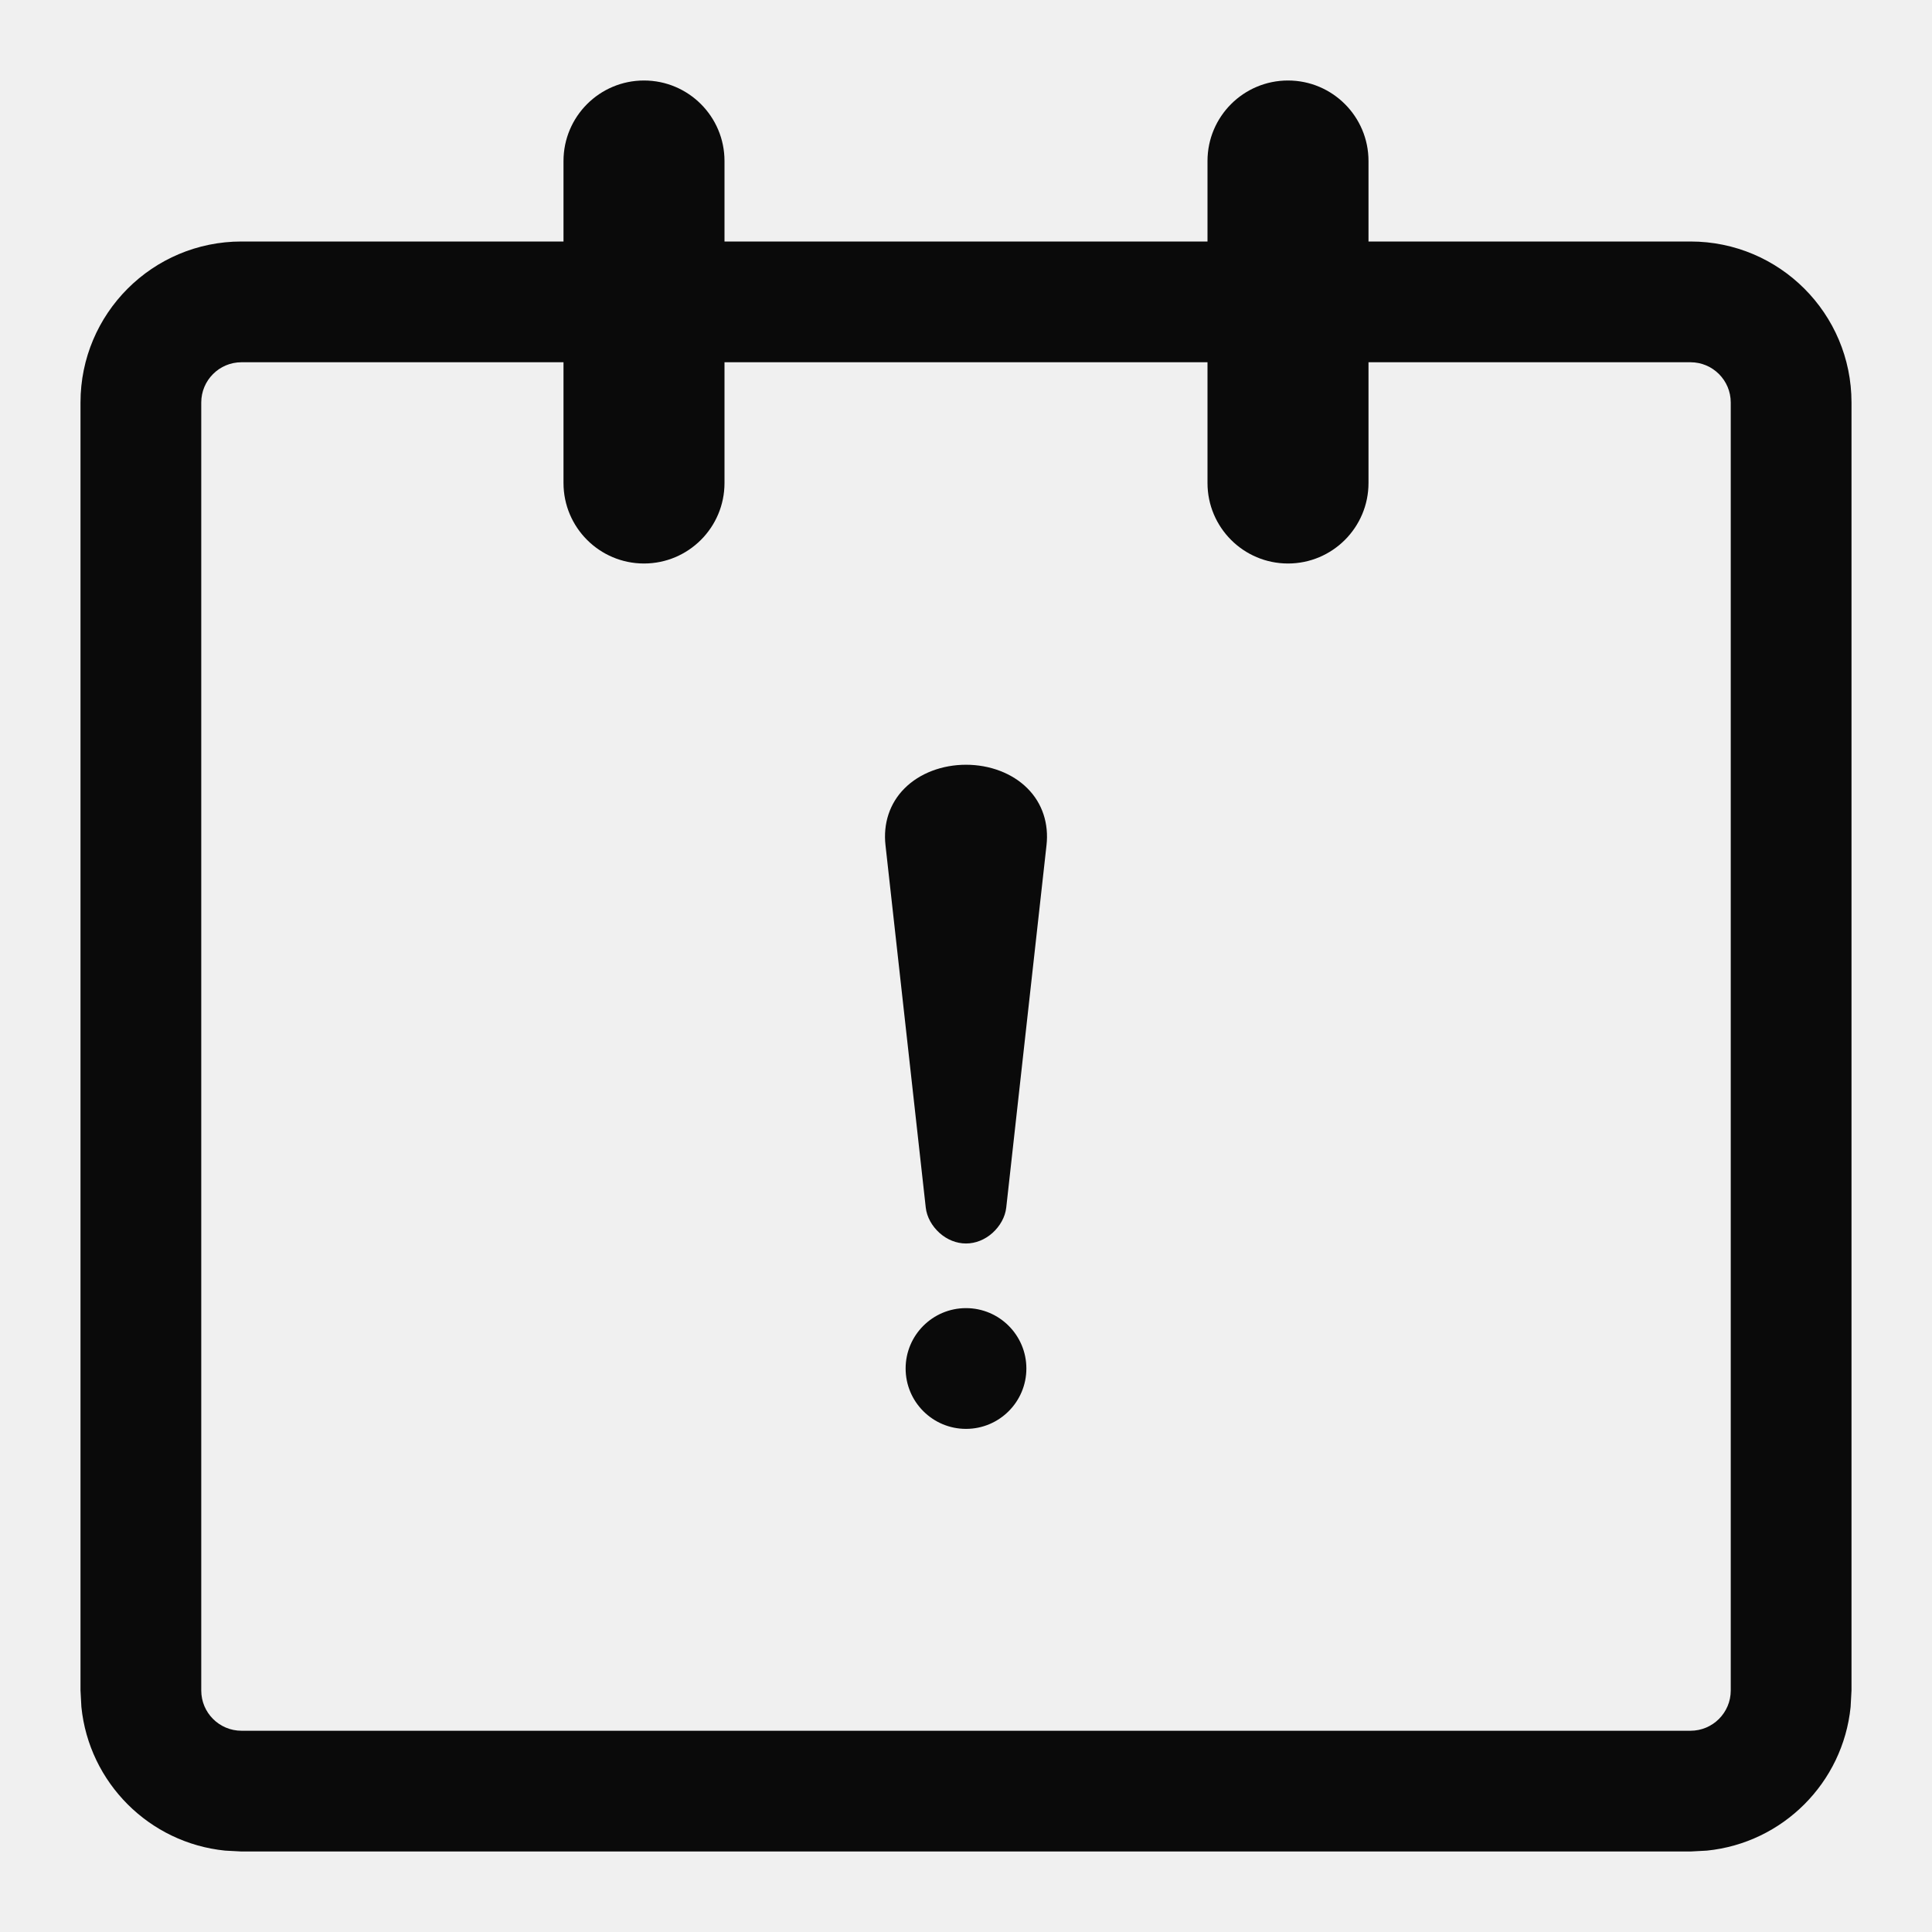
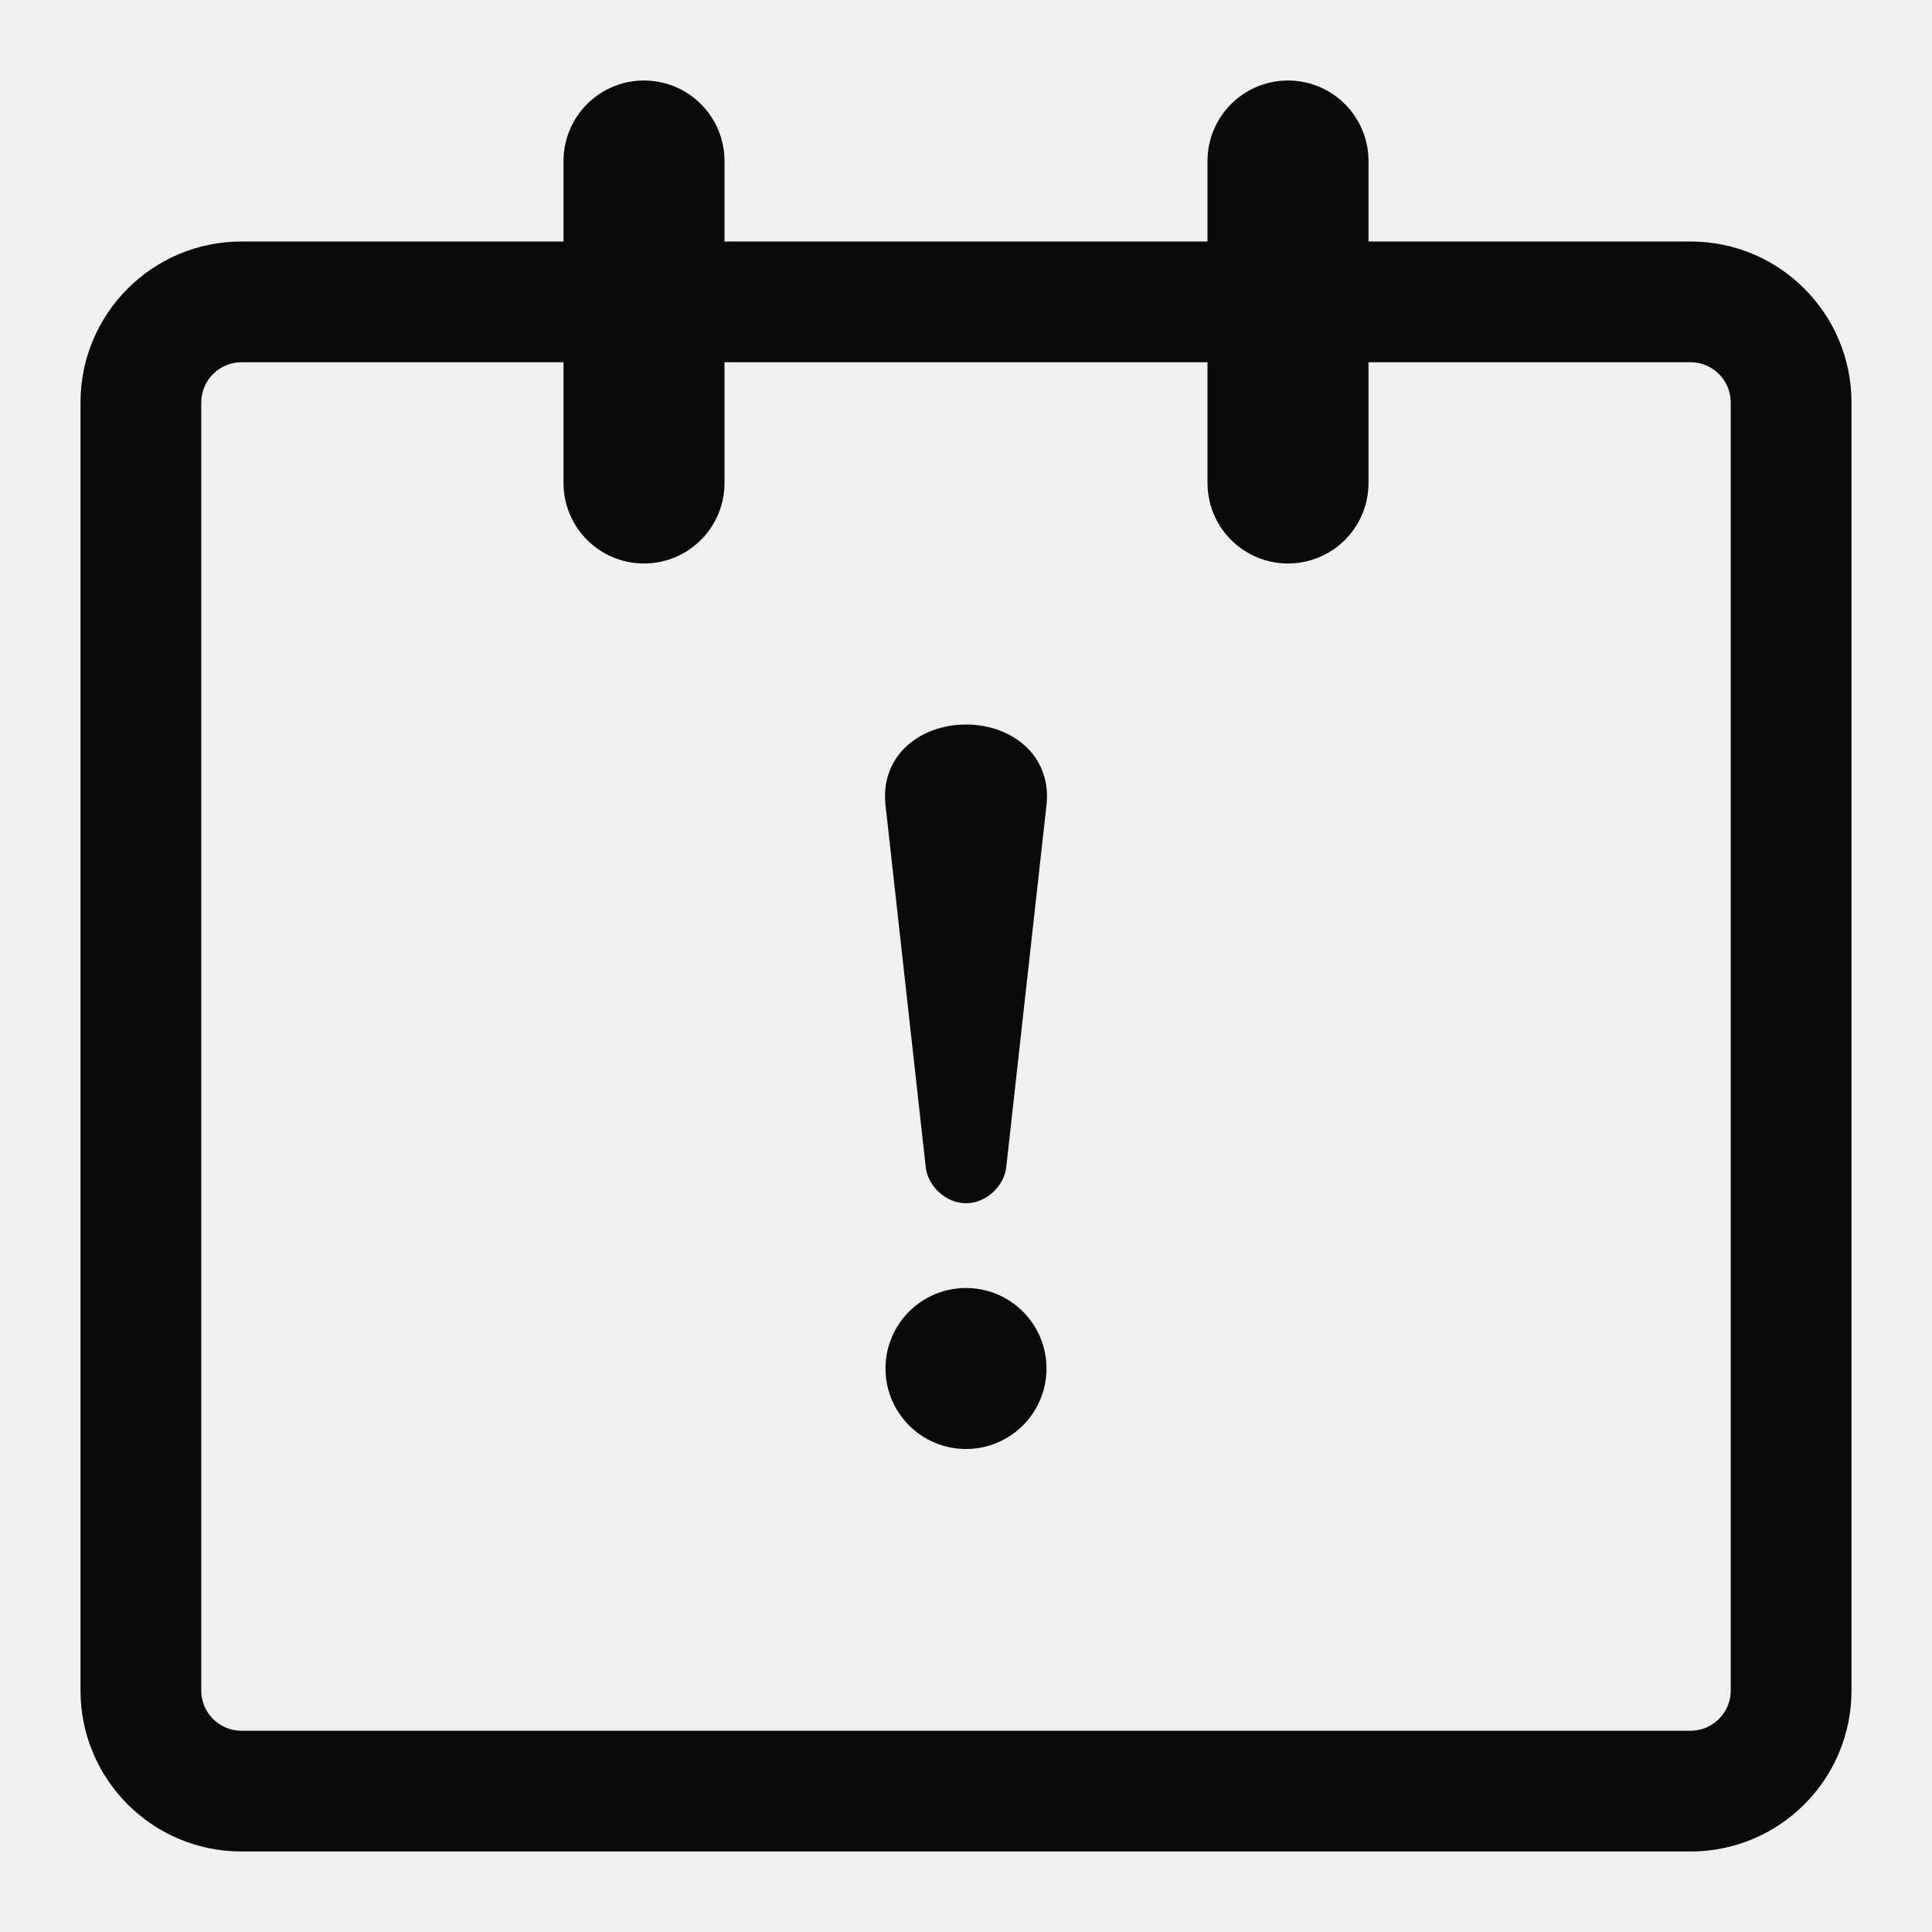
<svg xmlns="http://www.w3.org/2000/svg" width="24" height="24" viewBox="0 0 24 24" fill="none">
-   <path d="M12 16.25C12.414 16.25 12.75 16.586 12.75 17C12.75 17.414 12.414 17.75 12 17.75C11.586 17.75 11.25 17.414 11.25 17C11.25 16.586 11.586 16.25 12 16.25Z" fill="#0A0A0A" />
-   <path d="M12 9.5C12.295 9.5 12.576 9.605 12.763 9.793C12.951 9.98 13.03 10.235 13 10.5C12.992 10.575 12.983 10.65 12.975 10.725C12.825 12.075 12.675 13.425 12.525 14.775C12.517 14.85 12.508 14.925 12.5 15C12.487 15.119 12.422 15.232 12.329 15.316C12.235 15.4 12.119 15.447 12 15.447C11.881 15.447 11.765 15.4 11.671 15.316C11.578 15.232 11.513 15.119 11.5 15C11.492 14.925 11.483 14.85 11.475 14.775C11.325 13.425 11.175 12.075 11.025 10.725C11.017 10.65 11.008 10.575 11 10.5C10.97 10.235 11.049 9.98 11.237 9.793C11.424 9.605 11.705 9.5 12 9.5Z" fill="#0A0A0A" />
-   <path fill-rule="evenodd" clip-rule="evenodd" d="M16 1C16.552 1 17 1.448 17 2V3H21C22.105 3 23 3.895 23 5V21L22.989 21.204C22.894 22.146 22.146 22.894 21.204 22.989L21 23H3L2.796 22.989C1.854 22.894 1.106 22.146 1.011 21.204L1 21V5C1 3.895 1.895 3 3 3H7V2C7 1.448 7.448 1 8 1C8.552 1 9 1.448 9 2V3H15V2C15 1.448 15.448 1 16 1ZM3 4.5C2.724 4.5 2.5 4.724 2.5 5V21C2.5 21.276 2.724 21.5 3 21.5H21C21.276 21.5 21.5 21.276 21.5 21V5C21.5 4.724 21.276 4.5 21 4.5H17V6C17 6.552 16.552 7 16 7C15.448 7 15 6.552 15 6V4.5H9V6C9 6.552 8.552 7 8 7C7.448 7 7 6.552 7 6V4.5H3Z" fill="#0A0A0A" />
+   <mask id="path-1-inside-1_90_181" fill="white">
+     <path d="M1 5C1 3.895 1.895 3 3 3H21C22.105 3 23 3.895 23 5V21C23 22.105 22.105 23 21 23H3C1.895 23 1 22.105 1 21V5Z" />
+   </mask>
+   <path d="M3 3V4.5H21V3V1.5H3V3ZM23 5H21.5V21H23H24.5V5H23ZM21 23V21.5H3V23V24.5H21V23ZM1 21H2.5V5H1H-0.5V21H1ZM3 23V21.5C2.724 21.5 2.5 21.276 2.5 21H1H-0.5C-0.5 22.933 1.067 24.5 3 24.5V23ZM23 21H21.5C21.5 21.276 21.276 21.5 21 21.5V23V24.5C22.933 24.5 24.5 22.933 24.5 21H23ZM21 3V4.5C21.276 4.5 21.5 4.724 21.5 5H23H24.5C24.5 3.067 22.933 1.5 21 1.5V3ZM3 3V1.5C1.067 1.5 -0.5 3.067 -0.5 5H1H2.5C2.5 4.724 2.724 4.5 3 4.5V3Z" fill="#0A0A0A" mask="url(#path-1-inside-1_90_181)" />
+   <path d="M8 6V2" stroke="#0A0A0A" stroke-width="2" stroke-linecap="round" />
+   <path d="M16 6V2" stroke="#0A0A0A" stroke-width="2" stroke-linecap="round" />
+   <circle cx="12" cy="17" r="1" fill="#0A0A0A" />
+   <path d="M11.5 14.5C11.513 14.619 11.578 14.732 11.671 14.816C11.765 14.9 11.881 14.947 12 14.947C12.119 14.947 12.235 14.9 12.329 14.816C12.422 14.732 12.487 14.619 12.5 14.5C12.508 14.425 12.517 14.35 12.525 14.275C12.675 12.925 12.825 11.575 12.975 10.225C12.983 10.15 12.992 10.075 13 10C13.03 9.735 12.951 9.48 12.763 9.293C12.576 9.105 12.295 9 12 9C11.705 9 11.424 9.105 11.237 9.293C11.049 9.48 10.97 9.735 11 10C11.008 10.075 11.017 10.15 11.025 10.225C11.175 11.575 11.325 12.925 11.475 14.275C11.483 14.35 11.492 14.425 11.5 14.5Z" fill="#0A0A0A" />
</svg>
